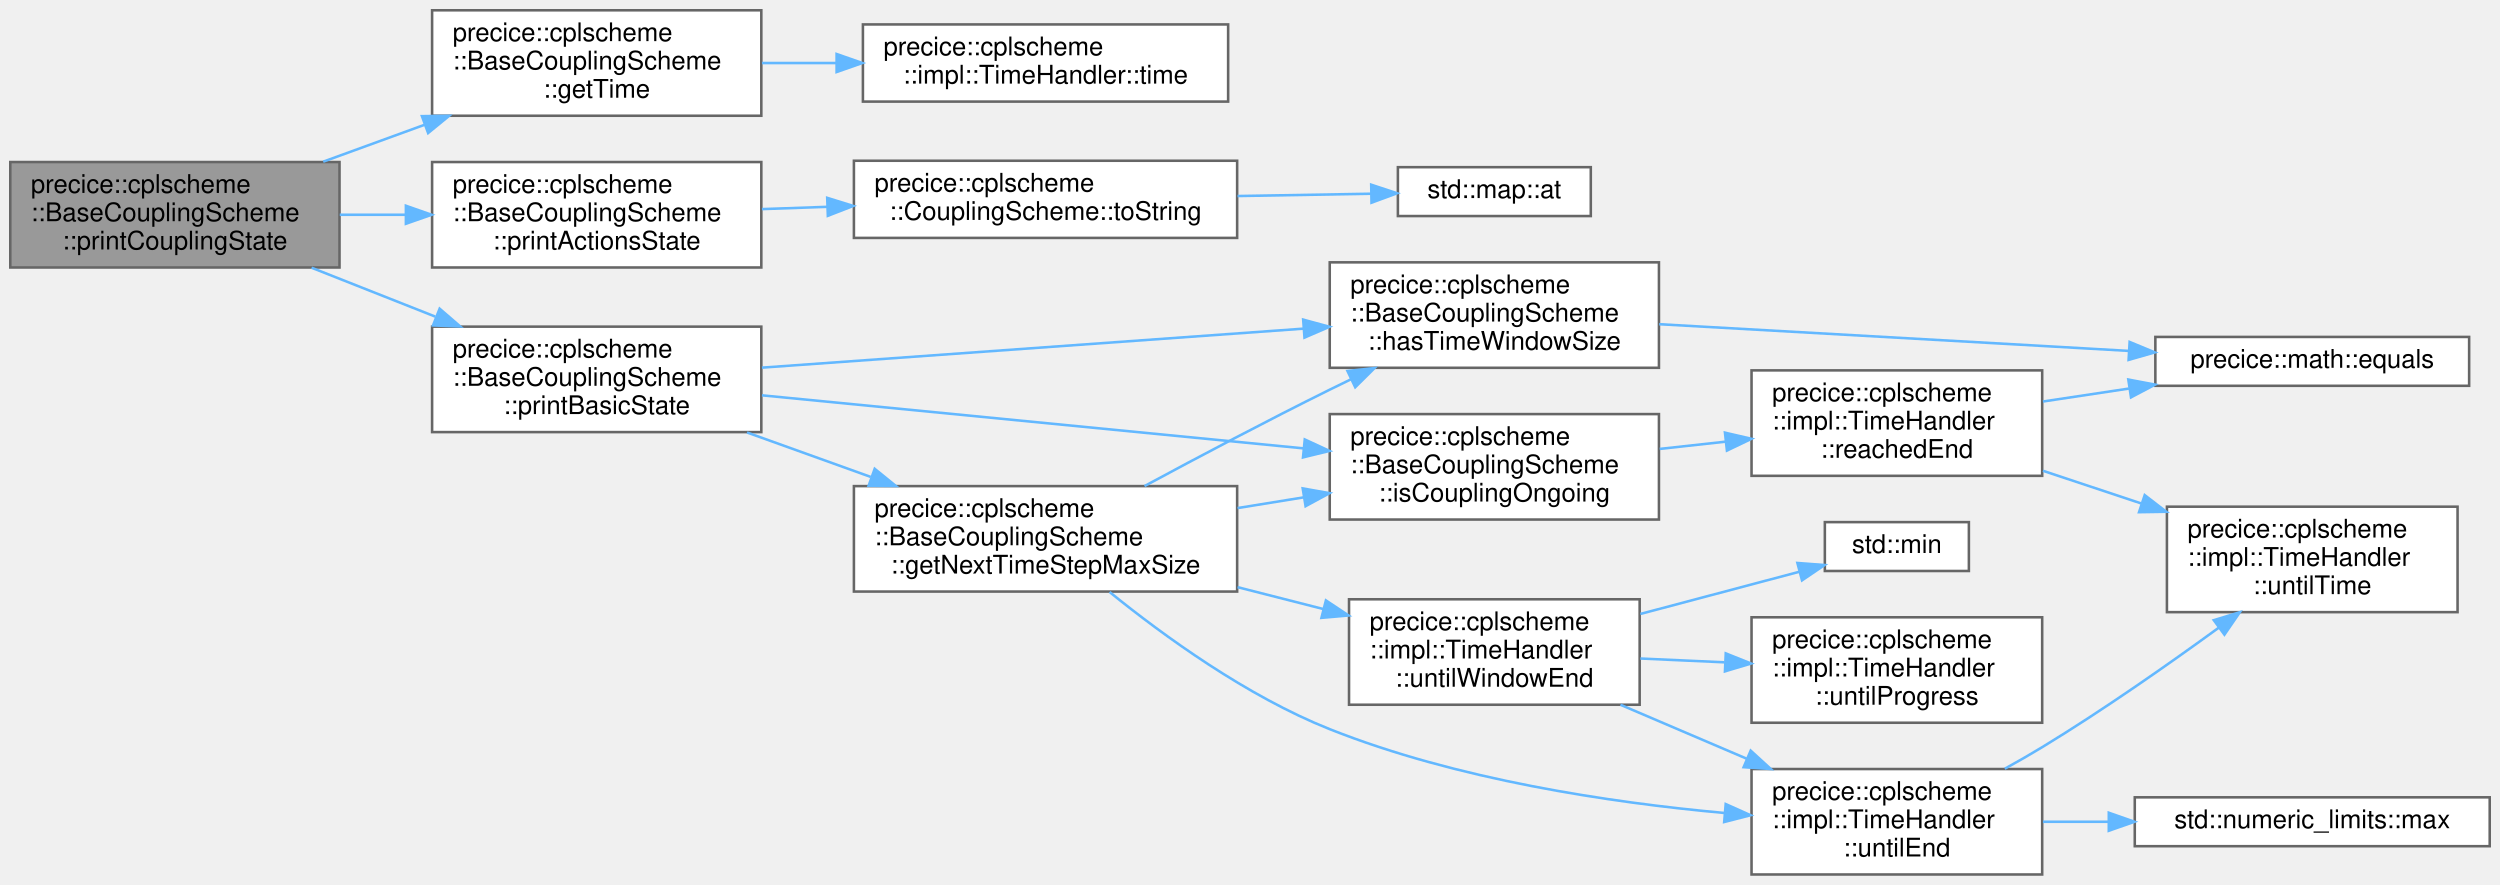
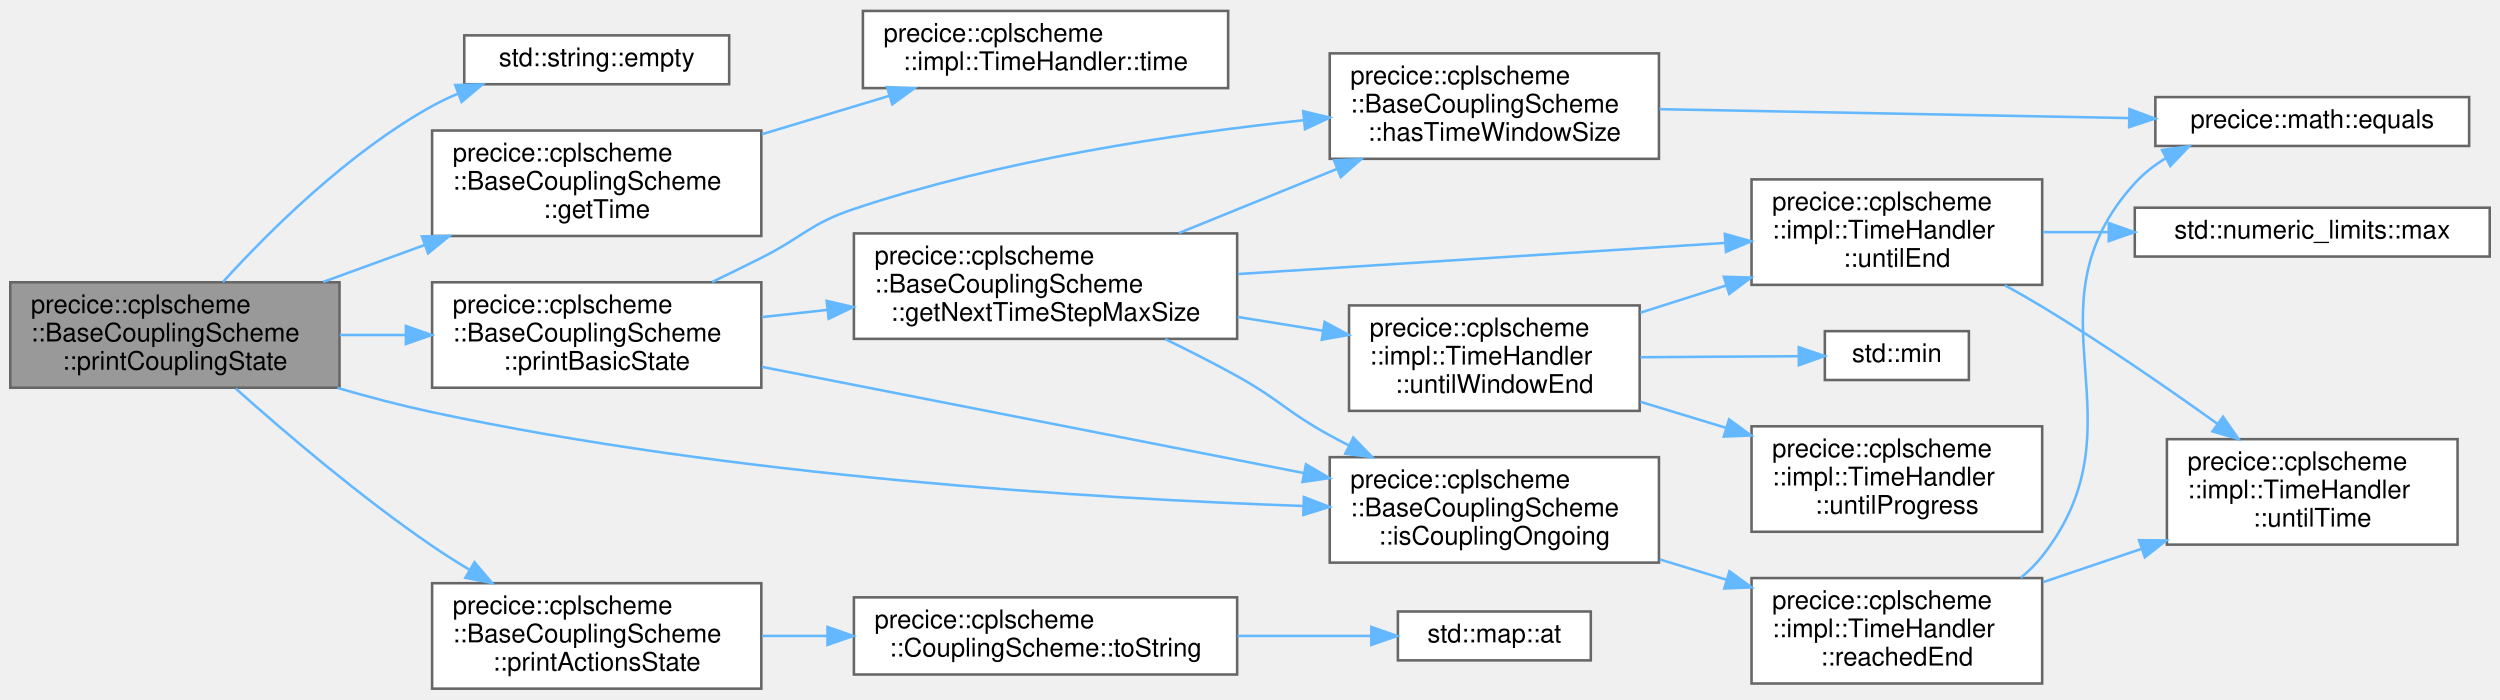
- <svg xmlns="http://www.w3.org/2000/svg" xmlns:xlink="http://www.w3.org/1999/xlink" width="972pt" height="344pt" viewBox="0.00 0.00 972.00 344.00">
-   <g id="graph0" class="graph" transform="scale(1 1) rotate(0) translate(4 340)">
+ <svg xmlns="http://www.w3.org/2000/svg" xmlns:xlink="http://www.w3.org/1999/xlink" width="972pt" height="272pt" viewBox="0.00 0.00 972.00 271.50">
+   <g id="graph0" class="graph" transform="scale(1 1) rotate(0) translate(4 267.5)">
    <g id="Node000001" class="node">
      <g id="a_Node000001">
        <a xlink:title="Returns coupling state information.">
-           <polygon fill="#999999" stroke="#666666" points="128,-277 0,-277 0,-236 128,-236 128,-277" />
-           <text text-anchor="start" x="8" y="-265" font-family="Helvetica,sans-Serif" font-size="10.00">precice::cplscheme</text>
-           <text text-anchor="start" x="8" y="-254" font-family="Helvetica,sans-Serif" font-size="10.00">::BaseCouplingScheme</text>
-           <text text-anchor="middle" x="64" y="-243" font-family="Helvetica,sans-Serif" font-size="10.00">::printCouplingState</text>
+           <polygon fill="#999999" stroke="#666666" points="128,-158 0,-158 0,-117 128,-117 128,-158" />
+           <text text-anchor="start" x="8" y="-146" font-family="Helvetica,sans-Serif" font-size="10.00">precice::cplscheme</text>
+           <text text-anchor="start" x="8" y="-135" font-family="Helvetica,sans-Serif" font-size="10.00">::BaseCouplingScheme</text>
+           <text text-anchor="middle" x="64" y="-124" font-family="Helvetica,sans-Serif" font-size="10.00">::printCouplingState</text>
        </a>
      </g>
    </g>
    <g id="Node000002" class="node">
      <g id="a_Node000002">
-         <a xlink:href="classprecice_1_1cplscheme_1_1BaseCouplingScheme.html#a6c37c619f364581226635cdca7d39e4b" target="_top" xlink:title="getter for _time">
-           <polygon fill="white" stroke="#666666" points="292,-336 164,-336 164,-295 292,-295 292,-336" />
-           <text text-anchor="start" x="172" y="-324" font-family="Helvetica,sans-Serif" font-size="10.00">precice::cplscheme</text>
-           <text text-anchor="start" x="172" y="-313" font-family="Helvetica,sans-Serif" font-size="10.00">::BaseCouplingScheme</text>
-           <text text-anchor="middle" x="228" y="-302" font-family="Helvetica,sans-Serif" font-size="10.00">::getTime</text>
+         <a target="_parent" xlink:href="http://en.cppreference.com/w/cpp/string/basic_string/empty.html#" xlink:title=" ">
+           <polygon fill="white" stroke="#666666" points="279.5,-254 176.5,-254 176.5,-235 279.5,-235 279.5,-254" />
+           <text text-anchor="middle" x="228" y="-242" font-family="Helvetica,sans-Serif" font-size="10.00">std::string::empty</text>
        </a>
      </g>
    </g>
    <g id="edge1_Node000001_Node000002" class="edge">
      <g id="a_edge1_Node000001_Node000002">
        <a xlink:title=" ">
-           <path fill="none" stroke="#63b8ff" d="M121.66,-277.14C134.44,-281.79 148.1,-286.77 161.21,-291.54" />
-           <polygon fill="#63b8ff" stroke="#63b8ff" points="160.05,-294.84 170.65,-294.98 162.45,-288.27 160.05,-294.84" />
+           <path fill="none" stroke="#63b8ff" d="M82.67,-158.11C101.06,-178.31 131.64,-208.6 164,-226.5 167.23,-228.28 170.64,-229.91 174.16,-231.38" />
+           <polygon fill="#63b8ff" stroke="#63b8ff" points="173,-234.68 183.6,-234.93 175.47,-228.13 173,-234.68" />
+         </a>
+       </g>
+     </g>
+     <g id="Node000003" class="node">
+       <g id="a_Node000003">
+         <a xlink:href="classprecice_1_1cplscheme_1_1BaseCouplingScheme.html#a6c37c619f364581226635cdca7d39e4b" target="_top" xlink:title="getter for _time">
+           <polygon fill="white" stroke="#666666" points="292,-217 164,-217 164,-176 292,-176 292,-217" />
+           <text text-anchor="start" x="172" y="-205" font-family="Helvetica,sans-Serif" font-size="10.00">precice::cplscheme</text>
+           <text text-anchor="start" x="172" y="-194" font-family="Helvetica,sans-Serif" font-size="10.00">::BaseCouplingScheme</text>
+           <text text-anchor="middle" x="228" y="-183" font-family="Helvetica,sans-Serif" font-size="10.00">::getTime</text>
+         </a>
+       </g>
+     </g>
+     <g id="edge2_Node000001_Node000003" class="edge">
+       <g id="a_edge2_Node000001_Node000003">
+         <a xlink:title=" ">
+           <path fill="none" stroke="#63b8ff" d="M121.66,-158.14C134.44,-162.79 148.1,-167.77 161.21,-172.54" />
+           <polygon fill="#63b8ff" stroke="#63b8ff" points="160.05,-175.84 170.65,-175.98 162.45,-169.27 160.05,-175.84" />
+         </a>
+       </g>
+     </g>
+     <g id="Node000005" class="node">
+       <g id="a_Node000005">
+         <a xlink:href="classprecice_1_1cplscheme_1_1BaseCouplingScheme.html#a69facd34bc23797fe69daab51df26b8c" target="_top" xlink:title="Returns true, when the coupled simulation is still ongoing.">
+           <polygon fill="white" stroke="#666666" points="641,-90 513,-90 513,-49 641,-49 641,-90" />
+           <text text-anchor="start" x="521" y="-78" font-family="Helvetica,sans-Serif" font-size="10.00">precice::cplscheme</text>
+           <text text-anchor="start" x="521" y="-67" font-family="Helvetica,sans-Serif" font-size="10.00">::BaseCouplingScheme</text>
+           <text text-anchor="middle" x="577" y="-56" font-family="Helvetica,sans-Serif" font-size="10.00">::isCouplingOngoing</text>
+         </a>
+       </g>
+     </g>
+     <g id="edge4_Node000001_Node000005" class="edge">
+       <g id="a_edge4_Node000001_Node000005">
+         <a xlink:title=" ">
+           <path fill="none" stroke="#63b8ff" d="M127.17,-116.94C139.29,-113.42 151.97,-110.07 164,-107.5 280.82,-82.5 419.74,-73.95 502.74,-71.02" />
+           <polygon fill="#63b8ff" stroke="#63b8ff" points="502.95,-74.52 512.83,-70.68 502.72,-67.52 502.95,-74.52" />
+         </a>
+       </g>
+     </g>
+     <g id="Node000009" class="node">
+       <g id="a_Node000009">
+         <a xlink:href="classprecice_1_1cplscheme_1_1BaseCouplingScheme.html#a9f52327593edaf6643322a493d70dcbc" target="_top" xlink:title="Prints the action state.">
+           <polygon fill="white" stroke="#666666" points="292,-41 164,-41 164,0 292,0 292,-41" />
+           <text text-anchor="start" x="172" y="-29" font-family="Helvetica,sans-Serif" font-size="10.00">precice::cplscheme</text>
+           <text text-anchor="start" x="172" y="-18" font-family="Helvetica,sans-Serif" font-size="10.00">::BaseCouplingScheme</text>
+           <text text-anchor="middle" x="228" y="-7" font-family="Helvetica,sans-Serif" font-size="10.00">::printActionsState</text>
+         </a>
+       </g>
+     </g>
+     <g id="edge8_Node000001_Node000009" class="edge">
+       <g id="a_edge8_Node000001_Node000009">
+         <a xlink:title=" ">
+           <path fill="none" stroke="#63b8ff" d="M87.65,-116.68C107.12,-99.29 136.36,-74.39 164,-55.5 168.58,-52.37 173.47,-49.27 178.42,-46.29" />
+           <polygon fill="#63b8ff" stroke="#63b8ff" points="180.48,-49.14 187.34,-41.06 176.94,-43.1 180.48,-49.14" />
+         </a>
+       </g>
+     </g>
+     <g id="Node000012" class="node">
+       <g id="a_Node000012">
+         <a xlink:href="classprecice_1_1cplscheme_1_1BaseCouplingScheme.html#a99776e313302e073a0fa128a0d01575f" target="_top" xlink:title="Prints the coupling state.">
+           <polygon fill="white" stroke="#666666" points="292,-158 164,-158 164,-117 292,-117 292,-158" />
+           <text text-anchor="start" x="172" y="-146" font-family="Helvetica,sans-Serif" font-size="10.00">precice::cplscheme</text>
+           <text text-anchor="start" x="172" y="-135" font-family="Helvetica,sans-Serif" font-size="10.00">::BaseCouplingScheme</text>
+           <text text-anchor="middle" x="228" y="-124" font-family="Helvetica,sans-Serif" font-size="10.00">::printBasicState</text>
+         </a>
+       </g>
+     </g>
+     <g id="edge11_Node000001_Node000012" class="edge">
+       <g id="a_edge11_Node000001_Node000012">
+         <a xlink:title=" ">
+           <path fill="none" stroke="#63b8ff" d="M128.1,-137.5C136.43,-137.5 145.04,-137.5 153.53,-137.5" />
+           <polygon fill="#63b8ff" stroke="#63b8ff" points="153.81,-141 163.81,-137.5 153.81,-134 153.81,-141" />
        </a>
      </g>
    </g>
    <g id="Node000004" class="node">
      <g id="a_Node000004">
-         <a xlink:href="classprecice_1_1cplscheme_1_1BaseCouplingScheme.html#a9f52327593edaf6643322a493d70dcbc" target="_top" xlink:title="Prints the action state.">
-           <polygon fill="white" stroke="#666666" points="292,-277 164,-277 164,-236 292,-236 292,-277" />
-           <text text-anchor="start" x="172" y="-265" font-family="Helvetica,sans-Serif" font-size="10.00">precice::cplscheme</text>
-           <text text-anchor="start" x="172" y="-254" font-family="Helvetica,sans-Serif" font-size="10.00">::BaseCouplingScheme</text>
-           <text text-anchor="middle" x="228" y="-243" font-family="Helvetica,sans-Serif" font-size="10.00">::printActionsState</text>
-         </a>
-       </g>
-     </g>
-     <g id="edge3_Node000001_Node000004" class="edge">
-       <g id="a_edge3_Node000001_Node000004">
-         <a xlink:title=" ">
-           <path fill="none" stroke="#63b8ff" d="M128.1,-256.5C136.43,-256.5 145.04,-256.5 153.53,-256.5" />
-           <polygon fill="#63b8ff" stroke="#63b8ff" points="153.81,-260 163.81,-256.5 153.81,-253 153.81,-260" />
+         <a xlink:href="classprecice_1_1cplscheme_1_1impl_1_1TimeHandler.html#a98a5365f35f80c2956df85a624ca3c21" target="_top" xlink:title="Returns the current time as a double.">
+           <polygon fill="white" stroke="#666666" points="473.5,-263.5 331.5,-263.5 331.5,-233.5 473.5,-233.5 473.5,-263.5" />
+           <text text-anchor="start" x="339.5" y="-251.5" font-family="Helvetica,sans-Serif" font-size="10.00">precice::cplscheme</text>
+           <text text-anchor="middle" x="402.5" y="-240.5" font-family="Helvetica,sans-Serif" font-size="10.00">::impl::TimeHandler::time</text>
+         </a>
+       </g>
+     </g>
+     <g id="edge3_Node000003_Node000004" class="edge">
+       <g id="a_edge3_Node000003_Node000004">
+         <a xlink:title=" ">
+           <path fill="none" stroke="#63b8ff" d="M292.25,-215.57C308.42,-220.44 325.74,-225.66 341.73,-230.48" />
+           <polygon fill="#63b8ff" stroke="#63b8ff" points="340.9,-233.89 351.48,-233.42 342.92,-227.19 340.9,-233.89" />
+         </a>
+       </g>
+     </g>
+     <g id="Node000006" class="node">
+       <g id="a_Node000006">
+         <a xlink:href="classprecice_1_1cplscheme_1_1impl_1_1TimeHandler.html#acf44ef74e3031f7fcdf1edf9f4a24f4d" target="_top" xlink:title=" ">
+           <polygon fill="white" stroke="#666666" points="790,-43 677,-43 677,-2 790,-2 790,-43" />
+           <text text-anchor="start" x="685" y="-31" font-family="Helvetica,sans-Serif" font-size="10.00">precice::cplscheme</text>
+           <text text-anchor="start" x="685" y="-20" font-family="Helvetica,sans-Serif" font-size="10.00">::impl::TimeHandler</text>
+           <text text-anchor="middle" x="733.5" y="-9" font-family="Helvetica,sans-Serif" font-size="10.00">::reachedEnd</text>
+         </a>
+       </g>
+     </g>
+     <g id="edge5_Node000005_Node000006" class="edge">
+       <g id="a_edge5_Node000005_Node000006">
+         <a xlink:title=" ">
+           <path fill="none" stroke="#63b8ff" d="M641.29,-50.25C649.88,-47.63 658.72,-44.94 667.35,-42.32" />
+           <polygon fill="#63b8ff" stroke="#63b8ff" points="668.43,-45.65 676.98,-39.39 666.4,-38.95 668.43,-45.65" />
        </a>
      </g>
    </g>
    <g id="Node000007" class="node">
      <g id="a_Node000007">
-         <a xlink:href="classprecice_1_1cplscheme_1_1BaseCouplingScheme.html#a99776e313302e073a0fa128a0d01575f" target="_top" xlink:title="Prints the coupling state.">
-           <polygon fill="white" stroke="#666666" points="292,-213 164,-213 164,-172 292,-172 292,-213" />
-           <text text-anchor="start" x="172" y="-201" font-family="Helvetica,sans-Serif" font-size="10.00">precice::cplscheme</text>
-           <text text-anchor="start" x="172" y="-190" font-family="Helvetica,sans-Serif" font-size="10.00">::BaseCouplingScheme</text>
-           <text text-anchor="middle" x="228" y="-179" font-family="Helvetica,sans-Serif" font-size="10.00">::printBasicState</text>
-         </a>
-       </g>
-     </g>
-     <g id="edge6_Node000001_Node000007" class="edge">
-       <g id="a_edge6_Node000001_Node000007">
-         <a xlink:title=" ">
-           <path fill="none" stroke="#63b8ff" d="M117.15,-235.9C132.47,-229.85 149.37,-223.17 165.23,-216.9" />
-           <polygon fill="#63b8ff" stroke="#63b8ff" points="166.93,-219.99 174.95,-213.06 164.36,-213.48 166.93,-219.99" />
-         </a>
-       </g>
-     </g>
-     <g id="Node000003" class="node">
-       <g id="a_Node000003">
-         <a xlink:href="classprecice_1_1cplscheme_1_1impl_1_1TimeHandler.html#a98a5365f35f80c2956df85a624ca3c21" target="_top" xlink:title="Returns the current time as a double.">
-           <polygon fill="white" stroke="#666666" points="473.5,-330.5 331.5,-330.5 331.5,-300.5 473.5,-300.5 473.5,-330.5" />
-           <text text-anchor="start" x="339.5" y="-318.5" font-family="Helvetica,sans-Serif" font-size="10.00">precice::cplscheme</text>
-           <text text-anchor="middle" x="402.5" y="-307.5" font-family="Helvetica,sans-Serif" font-size="10.00">::impl::TimeHandler::time</text>
-         </a>
-       </g>
-     </g>
-     <g id="edge2_Node000002_Node000003" class="edge">
-       <g id="a_edge2_Node000002_Node000003">
-         <a xlink:title=" ">
-           <path fill="none" stroke="#63b8ff" d="M292.25,-315.5C301.67,-315.5 311.49,-315.5 321.2,-315.5" />
-           <polygon fill="#63b8ff" stroke="#63b8ff" points="321.27,-319 331.27,-315.5 321.27,-312 321.27,-319" />
-         </a>
-       </g>
-     </g>
-     <g id="Node000005" class="node">
-       <g id="a_Node000005">
-         <a xlink:href="classprecice_1_1cplscheme_1_1CouplingScheme.html#a40c6327885fc962e08525fb20d8ef12c" target="_top" xlink:title=" ">
-           <polygon fill="white" stroke="#666666" points="477,-277.5 328,-277.5 328,-247.5 477,-247.5 477,-277.5" />
-           <text text-anchor="start" x="336" y="-265.5" font-family="Helvetica,sans-Serif" font-size="10.00">precice::cplscheme</text>
-           <text text-anchor="middle" x="402.5" y="-254.5" font-family="Helvetica,sans-Serif" font-size="10.00">::CouplingScheme::toString</text>
-         </a>
-       </g>
-     </g>
-     <g id="edge4_Node000004_Node000005" class="edge">
-       <g id="a_edge4_Node000004_Node000005">
-         <a xlink:title=" ">
-           <path fill="none" stroke="#63b8ff" d="M292.25,-258.7C300.55,-258.99 309.15,-259.29 317.71,-259.59" />
-           <polygon fill="#63b8ff" stroke="#63b8ff" points="317.62,-263.08 327.73,-259.93 317.86,-256.09 317.62,-263.08" />
-         </a>
-       </g>
-     </g>
-     <g id="Node000006" class="node">
-       <g id="a_Node000006">
-         <a target="_parent" xlink:href="http://en.cppreference.com/w/cpp/container/map/at.html#" xlink:title=" ">
-           <polygon fill="white" stroke="#666666" points="614.5,-275 539.5,-275 539.5,-256 614.5,-256 614.5,-275" />
-           <text text-anchor="middle" x="577" y="-263" font-family="Helvetica,sans-Serif" font-size="10.00">std::map::at</text>
-         </a>
-       </g>
-     </g>
-     <g id="edge5_Node000005_Node000006" class="edge">
-       <g id="a_edge5_Node000005_Node000006">
-         <a xlink:title=" ">
-           <path fill="none" stroke="#63b8ff" d="M477.16,-263.78C494.73,-264.09 513.02,-264.4 529.02,-264.68" />
-           <polygon fill="#63b8ff" stroke="#63b8ff" points="529.12,-268.19 539.17,-264.86 529.24,-261.19 529.12,-268.19" />
+         <a xlink:href="namespaceprecice_1_1math.html#a0e86802cfe992deba131d789d035b5b7" target="_top" xlink:title="Compares two Eigen::MatrixBase for equality up to tolerance.">
+           <polygon fill="white" stroke="#666666" points="956,-230 834,-230 834,-211 956,-211 956,-230" />
+           <text text-anchor="middle" x="895" y="-218" font-family="Helvetica,sans-Serif" font-size="10.00">precice::math::equals</text>
+         </a>
+       </g>
+     </g>
+     <g id="edge6_Node000006_Node000007" class="edge">
+       <g id="a_edge6_Node000006_Node000007">
+         <a xlink:title=" ">
+           <path fill="none" stroke="#63b8ff" d="M781.66,-43.12C784.74,-45.64 787.58,-48.42 790,-51.5 831.04,-103.7 781.35,-147.35 826,-196.5 829.49,-200.34 833.63,-203.57 838.12,-206.28" />
+           <polygon fill="#63b8ff" stroke="#63b8ff" points="836.61,-209.43 847.11,-210.88 839.8,-203.2 836.61,-209.43" />
        </a>
      </g>
    </g>
    <g id="Node000008" class="node">
      <g id="a_Node000008">
-         <a xlink:href="classprecice_1_1cplscheme_1_1BaseCouplingScheme.html#a9981e805fe1fcdea567cf0b4dd20348a" target="_top" xlink:title="Returns the maximal size of the next time step to be computed.">
-           <polygon fill="white" stroke="#666666" points="477,-151 328,-151 328,-110 477,-110 477,-151" />
-           <text text-anchor="start" x="336" y="-139" font-family="Helvetica,sans-Serif" font-size="10.00">precice::cplscheme</text>
-           <text text-anchor="start" x="336" y="-128" font-family="Helvetica,sans-Serif" font-size="10.00">::BaseCouplingScheme</text>
-           <text text-anchor="middle" x="402.5" y="-117" font-family="Helvetica,sans-Serif" font-size="10.00">::getNextTimeStepMaxSize</text>
-         </a>
-       </g>
-     </g>
-     <g id="edge7_Node000007_Node000008" class="edge">
-       <g id="a_edge7_Node000007_Node000008">
-         <a xlink:title=" ">
-           <path fill="none" stroke="#63b8ff" d="M286.44,-171.85C301.86,-166.31 318.67,-160.27 334.56,-154.56" />
-           <polygon fill="#63b8ff" stroke="#63b8ff" points="336.08,-157.73 344.31,-151.05 333.72,-151.14 336.08,-157.73" />
-         </a>
-       </g>
-     </g>
-     <g id="Node000009" class="node">
-       <g id="a_Node000009">
-         <a xlink:href="classprecice_1_1cplscheme_1_1BaseCouplingScheme.html#aa1c82548c80a9c8bb129e115e0f710fe" target="_top" xlink:title="Function to check whether time window size is defined by coupling scheme.">
-           <polygon fill="white" stroke="#666666" points="641,-238 513,-238 513,-197 641,-197 641,-238" />
-           <text text-anchor="start" x="521" y="-226" font-family="Helvetica,sans-Serif" font-size="10.00">precice::cplscheme</text>
-           <text text-anchor="start" x="521" y="-215" font-family="Helvetica,sans-Serif" font-size="10.00">::BaseCouplingScheme</text>
-           <text text-anchor="middle" x="577" y="-204" font-family="Helvetica,sans-Serif" font-size="10.00">::hasTimeWindowSize</text>
-         </a>
-       </g>
-     </g>
-     <g id="edge21_Node000007_Node000009" class="edge">
-       <g id="a_edge21_Node000007_Node000009">
-         <a xlink:title=" ">
-           <path fill="none" stroke="#63b8ff" d="M292.24,-197.06C351.59,-201.33 440.33,-207.73 502.73,-212.22" />
-           <polygon fill="#63b8ff" stroke="#63b8ff" points="502.67,-215.73 512.9,-212.95 503.18,-208.74 502.67,-215.73" />
+         <a xlink:href="classprecice_1_1cplscheme_1_1impl_1_1TimeHandler.html#a3d2757a3ef13e33b3bb1881f7dde353c" target="_top" xlink:title="Returns the time difference until the overall time reaches the given time.">
+           <polygon fill="white" stroke="#666666" points="951.5,-97 838.5,-97 838.5,-56 951.5,-56 951.5,-97" />
+           <text text-anchor="start" x="846.5" y="-85" font-family="Helvetica,sans-Serif" font-size="10.00">precice::cplscheme</text>
+           <text text-anchor="start" x="846.5" y="-74" font-family="Helvetica,sans-Serif" font-size="10.00">::impl::TimeHandler</text>
+           <text text-anchor="middle" x="895" y="-63" font-family="Helvetica,sans-Serif" font-size="10.00">::untilTime</text>
+         </a>
+       </g>
+     </g>
+     <g id="edge7_Node000006_Node000008" class="edge">
+       <g id="a_edge7_Node000006_Node000008">
+         <a xlink:title=" ">
+           <path fill="none" stroke="#63b8ff" d="M790.29,-41.39C802.67,-45.58 815.9,-50.06 828.63,-54.37" />
+           <polygon fill="#63b8ff" stroke="#63b8ff" points="827.65,-57.73 838.25,-57.62 829.9,-51.1 827.65,-57.73" />
+         </a>
+       </g>
+     </g>
+     <g id="Node000010" class="node">
+       <g id="a_Node000010">
+         <a xlink:href="classprecice_1_1cplscheme_1_1CouplingScheme.html#a40c6327885fc962e08525fb20d8ef12c" target="_top" xlink:title=" ">
+           <polygon fill="white" stroke="#666666" points="477,-35.5 328,-35.5 328,-5.5 477,-5.5 477,-35.5" />
+           <text text-anchor="start" x="336" y="-23.5" font-family="Helvetica,sans-Serif" font-size="10.00">precice::cplscheme</text>
+           <text text-anchor="middle" x="402.5" y="-12.5" font-family="Helvetica,sans-Serif" font-size="10.00">::CouplingScheme::toString</text>
+         </a>
+       </g>
+     </g>
+     <g id="edge9_Node000009_Node000010" class="edge">
+       <g id="a_edge9_Node000009_Node000010">
+         <a xlink:title=" ">
+           <path fill="none" stroke="#63b8ff" d="M292.25,-20.5C300.55,-20.5 309.15,-20.5 317.71,-20.5" />
+           <polygon fill="#63b8ff" stroke="#63b8ff" points="317.73,-24 327.73,-20.5 317.73,-17 317.73,-24" />
        </a>
      </g>
    </g>
    <g id="Node000011" class="node">
      <g id="a_Node000011">
-         <a xlink:href="classprecice_1_1cplscheme_1_1BaseCouplingScheme.html#a69facd34bc23797fe69daab51df26b8c" target="_top" xlink:title="Returns true, when the coupled simulation is still ongoing.">
-           <polygon fill="white" stroke="#666666" points="641,-179 513,-179 513,-138 641,-138 641,-179" />
-           <text text-anchor="start" x="521" y="-167" font-family="Helvetica,sans-Serif" font-size="10.00">precice::cplscheme</text>
-           <text text-anchor="start" x="521" y="-156" font-family="Helvetica,sans-Serif" font-size="10.00">::BaseCouplingScheme</text>
-           <text text-anchor="middle" x="577" y="-145" font-family="Helvetica,sans-Serif" font-size="10.00">::isCouplingOngoing</text>
-         </a>
-       </g>
-     </g>
-     <g id="edge22_Node000007_Node000011" class="edge">
-       <g id="a_edge22_Node000007_Node000011">
-         <a xlink:title=" ">
-           <path fill="none" stroke="#63b8ff" d="M292.24,-186.3C351.59,-180.49 440.33,-171.79 502.73,-165.68" />
-           <polygon fill="#63b8ff" stroke="#63b8ff" points="503.29,-169.14 512.9,-164.68 502.61,-162.17 503.29,-169.14" />
-         </a>
-       </g>
-     </g>
-     <g id="edge8_Node000008_Node000009" class="edge">
-       <g id="a_edge8_Node000008_Node000009">
-         <a xlink:title=" ">
-           <path fill="none" stroke="#63b8ff" d="M440.99,-151.02C462.01,-162.36 488.8,-176.53 513,-188.5 515.72,-189.84 518.51,-191.2 521.34,-192.57" />
-           <polygon fill="#63b8ff" stroke="#63b8ff" points="519.9,-195.76 530.43,-196.89 522.91,-189.44 519.9,-195.76" />
-         </a>
-       </g>
-     </g>
-     <g id="edge10_Node000008_Node000011" class="edge">
-       <g id="a_edge10_Node000008_Node000011">
-         <a xlink:title=" ">
-           <path fill="none" stroke="#63b8ff" d="M477.16,-142.46C485.71,-143.84 494.44,-145.26 502.99,-146.65" />
-           <polygon fill="#63b8ff" stroke="#63b8ff" points="502.49,-150.11 512.92,-148.26 503.61,-143.2 502.49,-150.11" />
+         <a target="_parent" xlink:href="http://en.cppreference.com/w/cpp/container/map/at.html#" xlink:title=" ">
+           <polygon fill="white" stroke="#666666" points="614.5,-30 539.5,-30 539.5,-11 614.5,-11 614.5,-30" />
+           <text text-anchor="middle" x="577" y="-18" font-family="Helvetica,sans-Serif" font-size="10.00">std::map::at</text>
+         </a>
+       </g>
+     </g>
+     <g id="edge10_Node000010_Node000011" class="edge">
+       <g id="a_edge10_Node000010_Node000011">
+         <a xlink:title=" ">
+           <path fill="none" stroke="#63b8ff" d="M477.16,-20.5C494.73,-20.5 513.02,-20.5 529.02,-20.5" />
+           <polygon fill="#63b8ff" stroke="#63b8ff" points="529.17,-24 539.17,-20.5 529.17,-17 529.17,-24" />
+         </a>
+       </g>
+     </g>
+     <g id="edge24_Node000012_Node000005" class="edge">
+       <g id="a_edge24_Node000012_Node000005">
+         <a xlink:title=" ">
+           <path fill="none" stroke="#63b8ff" d="M292.24,-125.11C351.59,-113.48 440.33,-96.09 502.73,-83.86" />
+           <polygon fill="#63b8ff" stroke="#63b8ff" points="503.76,-87.22 512.9,-81.87 502.41,-80.35 503.76,-87.22" />
+         </a>
+       </g>
+     </g>
+     <g id="Node000013" class="node">
+       <g id="a_Node000013">
+         <a xlink:href="classprecice_1_1cplscheme_1_1BaseCouplingScheme.html#a9981e805fe1fcdea567cf0b4dd20348a" target="_top" xlink:title="Returns the maximal size of the next time step to be computed.">
+           <polygon fill="white" stroke="#666666" points="477,-177 328,-177 328,-136 477,-136 477,-177" />
+           <text text-anchor="start" x="336" y="-165" font-family="Helvetica,sans-Serif" font-size="10.00">precice::cplscheme</text>
+           <text text-anchor="start" x="336" y="-154" font-family="Helvetica,sans-Serif" font-size="10.00">::BaseCouplingScheme</text>
+           <text text-anchor="middle" x="402.5" y="-143" font-family="Helvetica,sans-Serif" font-size="10.00">::getNextTimeStepMaxSize</text>
+         </a>
+       </g>
+     </g>
+     <g id="edge12_Node000012_Node000013" class="edge">
+       <g id="a_edge12_Node000012_Node000013">
+         <a xlink:title=" ">
+           <path fill="none" stroke="#63b8ff" d="M292.25,-144.47C300.55,-145.38 309.15,-146.33 317.71,-147.27" />
+           <polygon fill="#63b8ff" stroke="#63b8ff" points="317.41,-150.76 327.73,-148.38 318.18,-143.8 317.41,-150.76" />
        </a>
      </g>
    </g>
    <g id="Node000014" class="node">
      <g id="a_Node000014">
+         <a xlink:href="classprecice_1_1cplscheme_1_1BaseCouplingScheme.html#aa1c82548c80a9c8bb129e115e0f710fe" target="_top" xlink:title="Function to check whether time window size is defined by coupling scheme.">
+           <polygon fill="white" stroke="#666666" points="641,-247 513,-247 513,-206 641,-206 641,-247" />
+           <text text-anchor="start" x="521" y="-235" font-family="Helvetica,sans-Serif" font-size="10.00">precice::cplscheme</text>
+           <text text-anchor="start" x="521" y="-224" font-family="Helvetica,sans-Serif" font-size="10.00">::BaseCouplingScheme</text>
+           <text text-anchor="middle" x="577" y="-213" font-family="Helvetica,sans-Serif" font-size="10.00">::hasTimeWindowSize</text>
+         </a>
+       </g>
+     </g>
+     <g id="edge23_Node000012_Node000014" class="edge">
+       <g id="a_edge23_Node000012_Node000014">
+         <a xlink:title=" ">
+           <path fill="none" stroke="#63b8ff" d="M272.83,-158.09C279.28,-161.2 285.83,-164.4 292,-167.5 308.17,-175.61 310.84,-180.76 328,-186.5 385.07,-205.59 452.68,-215.72 502.87,-221.01" />
+           <polygon fill="#63b8ff" stroke="#63b8ff" points="502.69,-224.51 512.99,-222.03 503.4,-217.54 502.69,-224.51" />
+         </a>
+       </g>
+     </g>
+     <g id="edge15_Node000013_Node000005" class="edge">
+       <g id="a_edge15_Node000013_Node000005">
+         <a xlink:title=" ">
+           <path fill="none" stroke="#63b8ff" d="M449.04,-135.9C458.39,-131.36 468.1,-126.44 477,-121.5 493.6,-112.29 496.34,-107.6 513,-98.5 515.39,-97.19 517.86,-95.89 520.36,-94.6" />
+           <polygon fill="#63b8ff" stroke="#63b8ff" points="522.16,-97.61 529.53,-90.01 519.03,-91.35 522.16,-97.61" />
+         </a>
+       </g>
+     </g>
+     <g id="edge13_Node000013_Node000014" class="edge">
+       <g id="a_edge13_Node000013_Node000014">
+         <a xlink:title=" ">
+           <path fill="none" stroke="#63b8ff" d="M454.32,-177.12C473.63,-184.96 495.8,-193.95 515.88,-202.1" />
+           <polygon fill="#63b8ff" stroke="#63b8ff" points="514.66,-205.39 525.24,-205.9 517.29,-198.9 514.66,-205.39" />
+         </a>
+       </g>
+     </g>
+     <g id="Node000015" class="node">
+       <g id="a_Node000015">
        <a xlink:href="classprecice_1_1cplscheme_1_1impl_1_1TimeHandler.html#a1691b3de3f4d4c668b7389132d34268a" target="_top" xlink:title=" ">
-           <polygon fill="white" stroke="#666666" points="790,-41 677,-41 677,0 790,0 790,-41" />
-           <text text-anchor="start" x="685" y="-29" font-family="Helvetica,sans-Serif" font-size="10.00">precice::cplscheme</text>
-           <text text-anchor="start" x="685" y="-18" font-family="Helvetica,sans-Serif" font-size="10.00">::impl::TimeHandler</text>
-           <text text-anchor="middle" x="733.5" y="-7" font-family="Helvetica,sans-Serif" font-size="10.00">::untilEnd</text>
-         </a>
-       </g>
-     </g>
-     <g id="edge14_Node000008_Node000014" class="edge">
-       <g id="a_edge14_Node000008_Node000014">
-         <a xlink:title=" ">
-           <path fill="none" stroke="#63b8ff" d="M427.4,-109.83C448.49,-92.75 480.81,-69.3 513,-56.5 562.27,-36.91 621.83,-27.98 666.47,-23.91" />
-           <polygon fill="#63b8ff" stroke="#63b8ff" points="666.95,-27.38 676.62,-23.04 666.36,-20.4 666.95,-27.38" />
+           <polygon fill="white" stroke="#666666" points="790,-198 677,-198 677,-157 790,-157 790,-198" />
+           <text text-anchor="start" x="685" y="-186" font-family="Helvetica,sans-Serif" font-size="10.00">precice::cplscheme</text>
+           <text text-anchor="start" x="685" y="-175" font-family="Helvetica,sans-Serif" font-size="10.00">::impl::TimeHandler</text>
+           <text text-anchor="middle" x="733.5" y="-164" font-family="Helvetica,sans-Serif" font-size="10.00">::untilEnd</text>
+         </a>
+       </g>
+     </g>
+     <g id="edge16_Node000013_Node000015" class="edge">
+       <g id="a_edge16_Node000013_Node000015">
+         <a xlink:title=" ">
+           <path fill="none" stroke="#63b8ff" d="M477.33,-161.21C534.11,-164.84 611.84,-169.8 666.55,-173.29" />
+           <polygon fill="#63b8ff" stroke="#63b8ff" points="666.62,-176.8 676.82,-173.95 667.07,-169.82 666.62,-176.8" />
+         </a>
+       </g>
+     </g>
+     <g id="Node000017" class="node">
+       <g id="a_Node000017">
+         <a xlink:href="classprecice_1_1cplscheme_1_1impl_1_1TimeHandler.html#aa1f9e5b3ad17a5ed37693674f245a15b" target="_top" xlink:title="Returns the time distance to the possibly truncated end of the current time window.">
+           <polygon fill="white" stroke="#666666" points="633.5,-149 520.5,-149 520.5,-108 633.5,-108 633.5,-149" />
+           <text text-anchor="start" x="528.5" y="-137" font-family="Helvetica,sans-Serif" font-size="10.00">precice::cplscheme</text>
+           <text text-anchor="start" x="528.5" y="-126" font-family="Helvetica,sans-Serif" font-size="10.00">::impl::TimeHandler</text>
+           <text text-anchor="middle" x="577" y="-115" font-family="Helvetica,sans-Serif" font-size="10.00">::untilWindowEnd</text>
+         </a>
+       </g>
+     </g>
+     <g id="edge19_Node000013_Node000017" class="edge">
+       <g id="a_edge19_Node000013_Node000017">
+         <a xlink:title=" ">
+           <path fill="none" stroke="#63b8ff" d="M477.16,-144.54C488.12,-142.76 499.36,-140.94 510.15,-139.19" />
+           <polygon fill="#63b8ff" stroke="#63b8ff" points="511.02,-142.59 520.33,-137.54 509.9,-135.68 511.02,-142.59" />
+         </a>
+       </g>
+     </g>
+     <g id="edge14_Node000014_Node000007" class="edge">
+       <g id="a_edge14_Node000014_Node000007">
+         <a xlink:title=" ">
+           <path fill="none" stroke="#63b8ff" d="M641.19,-225.3C693.9,-224.3 768.94,-222.87 823.57,-221.84" />
+           <polygon fill="#63b8ff" stroke="#63b8ff" points="823.94,-225.33 833.87,-221.64 823.8,-218.33 823.94,-225.33" />
+         </a>
+       </g>
+     </g>
+     <g id="edge18_Node000015_Node000008" class="edge">
+       <g id="a_edge18_Node000015_Node000008">
+         <a xlink:title=" ">
+           <path fill="none" stroke="#63b8ff" d="M775.44,-156.85C780.4,-154.13 785.35,-151.31 790,-148.5 813.25,-134.45 838.31,-117.17 858.01,-103.06" />
+           <polygon fill="#63b8ff" stroke="#63b8ff" points="860.31,-105.71 866.38,-97.02 856.22,-100.03 860.31,-105.71" />
        </a>
      </g>
    </g>
    <g id="Node000016" class="node">
      <g id="a_Node000016">
-         <a xlink:href="classprecice_1_1cplscheme_1_1impl_1_1TimeHandler.html#aa1f9e5b3ad17a5ed37693674f245a15b" target="_top" xlink:title="Returns the time distance to the possibly truncated end of the current time window.">
-           <polygon fill="white" stroke="#666666" points="633.5,-107 520.5,-107 520.5,-66 633.5,-66 633.5,-107" />
-           <text text-anchor="start" x="528.5" y="-95" font-family="Helvetica,sans-Serif" font-size="10.00">precice::cplscheme</text>
-           <text text-anchor="start" x="528.5" y="-84" font-family="Helvetica,sans-Serif" font-size="10.00">::impl::TimeHandler</text>
-           <text text-anchor="middle" x="577" y="-73" font-family="Helvetica,sans-Serif" font-size="10.00">::untilWindowEnd</text>
-         </a>
-       </g>
-     </g>
-     <g id="edge17_Node000008_Node000016" class="edge">
-       <g id="a_edge17_Node000008_Node000016">
-         <a xlink:title=" ">
-           <path fill="none" stroke="#63b8ff" d="M477.16,-111.71C488.23,-108.89 499.59,-105.99 510.49,-103.21" />
-           <polygon fill="#63b8ff" stroke="#63b8ff" points="511.51,-106.56 520.33,-100.7 509.78,-99.78 511.51,-106.56" />
-         </a>
-       </g>
-     </g>
-     <g id="Node000010" class="node">
-       <g id="a_Node000010">
-         <a xlink:href="namespaceprecice_1_1math.html#a0e86802cfe992deba131d789d035b5b7" target="_top" xlink:title="Compares two Eigen::MatrixBase for equality up to tolerance.">
-           <polygon fill="white" stroke="#666666" points="956,-209 834,-209 834,-190 956,-190 956,-209" />
-           <text text-anchor="middle" x="895" y="-197" font-family="Helvetica,sans-Serif" font-size="10.00">precice::math::equals</text>
-         </a>
-       </g>
-     </g>
-     <g id="edge9_Node000009_Node000010" class="edge">
-       <g id="a_edge9_Node000009_Node000010">
-         <a xlink:title=" ">
-           <path fill="none" stroke="#63b8ff" d="M641.08,-213.95C683.24,-211.57 739.95,-208.36 790,-205.5 800.85,-204.88 812.34,-204.22 823.57,-203.57" />
-           <polygon fill="#63b8ff" stroke="#63b8ff" points="824,-207.05 833.78,-202.99 823.6,-200.07 824,-207.05" />
-         </a>
-       </g>
-     </g>
-     <g id="Node000012" class="node">
-       <g id="a_Node000012">
-         <a xlink:href="classprecice_1_1cplscheme_1_1impl_1_1TimeHandler.html#acf44ef74e3031f7fcdf1edf9f4a24f4d" target="_top" xlink:title=" ">
-           <polygon fill="white" stroke="#666666" points="790,-196 677,-196 677,-155 790,-155 790,-196" />
-           <text text-anchor="start" x="685" y="-184" font-family="Helvetica,sans-Serif" font-size="10.00">precice::cplscheme</text>
-           <text text-anchor="start" x="685" y="-173" font-family="Helvetica,sans-Serif" font-size="10.00">::impl::TimeHandler</text>
-           <text text-anchor="middle" x="733.5" y="-162" font-family="Helvetica,sans-Serif" font-size="10.00">::reachedEnd</text>
-         </a>
-       </g>
-     </g>
-     <g id="edge11_Node000011_Node000012" class="edge">
-       <g id="a_edge11_Node000011_Node000012">
-         <a xlink:title=" ">
-           <path fill="none" stroke="#63b8ff" d="M641.29,-165.46C649.7,-166.39 658.34,-167.34 666.79,-168.27" />
-           <polygon fill="#63b8ff" stroke="#63b8ff" points="666.66,-171.78 676.98,-169.39 667.43,-164.82 666.66,-171.78" />
-         </a>
-       </g>
-     </g>
-     <g id="edge12_Node000012_Node000010" class="edge">
-       <g id="a_edge12_Node000012_Node000010">
-         <a xlink:title=" ">
-           <path fill="none" stroke="#63b8ff" d="M790.29,-183.89C801.08,-185.52 812.53,-187.24 823.72,-188.93" />
-           <polygon fill="#63b8ff" stroke="#63b8ff" points="823.49,-192.43 833.9,-190.46 824.53,-185.51 823.49,-192.43" />
-         </a>
-       </g>
-     </g>
-     <g id="Node000013" class="node">
-       <g id="a_Node000013">
-         <a xlink:href="classprecice_1_1cplscheme_1_1impl_1_1TimeHandler.html#a3d2757a3ef13e33b3bb1881f7dde353c" target="_top" xlink:title="Returns the time difference until the overall time reaches the given time.">
-           <polygon fill="white" stroke="#666666" points="951.5,-143 838.5,-143 838.5,-102 951.5,-102 951.5,-143" />
-           <text text-anchor="start" x="846.5" y="-131" font-family="Helvetica,sans-Serif" font-size="10.00">precice::cplscheme</text>
-           <text text-anchor="start" x="846.5" y="-120" font-family="Helvetica,sans-Serif" font-size="10.00">::impl::TimeHandler</text>
-           <text text-anchor="middle" x="895" y="-109" font-family="Helvetica,sans-Serif" font-size="10.00">::untilTime</text>
-         </a>
-       </g>
-     </g>
-     <g id="edge13_Node000012_Node000013" class="edge">
-       <g id="a_edge13_Node000012_Node000013">
-         <a xlink:title=" ">
-           <path fill="none" stroke="#63b8ff" d="M790.29,-156.96C802.67,-152.85 815.9,-148.45 828.63,-144.22" />
-           <polygon fill="#63b8ff" stroke="#63b8ff" points="829.86,-147.5 838.25,-141.03 827.65,-140.86 829.86,-147.5" />
-         </a>
-       </g>
-     </g>
-     <g id="edge16_Node000014_Node000013" class="edge">
-       <g id="a_edge16_Node000014_Node000013">
-         <a xlink:title=" ">
-           <path fill="none" stroke="#63b8ff" d="M775.46,-41.12C780.41,-43.85 785.36,-46.67 790,-49.5 813.58,-63.85 838.95,-81.61 858.74,-96.02" />
-           <polygon fill="#63b8ff" stroke="#63b8ff" points="856.72,-98.88 866.85,-101.97 860.86,-93.24 856.72,-98.88" />
-         </a>
-       </g>
-     </g>
-     <g id="Node000015" class="node">
-       <g id="a_Node000015">
        <a target="_parent" xlink:href="http://en.cppreference.com/w/cpp/types/numeric_limits/max.html#" xlink:title=" ">
-           <polygon fill="white" stroke="#666666" points="964,-30 826,-30 826,-11 964,-11 964,-30" />
-           <text text-anchor="middle" x="895" y="-18" font-family="Helvetica,sans-Serif" font-size="10.00">std::numeric_limits::max</text>
-         </a>
-       </g>
-     </g>
-     <g id="edge15_Node000014_Node000015" class="edge">
-       <g id="a_edge15_Node000014_Node000015">
-         <a xlink:title=" ">
-           <path fill="none" stroke="#63b8ff" d="M790.29,-20.5C798.55,-20.5 807.19,-20.5 815.81,-20.5" />
-           <polygon fill="#63b8ff" stroke="#63b8ff" points="815.9,-24 825.89,-20.5 815.89,-17 815.9,-24" />
-         </a>
-       </g>
-     </g>
-     <g id="edge19_Node000016_Node000014" class="edge">
-       <g id="a_edge19_Node000016_Node000014">
-         <a xlink:title=" ">
-           <path fill="none" stroke="#63b8ff" d="M626.04,-65.98C641.59,-59.34 658.99,-51.9 675.15,-45" />
-           <polygon fill="#63b8ff" stroke="#63b8ff" points="676.67,-48.16 684.49,-41.01 673.92,-41.72 676.67,-48.16" />
-         </a>
-       </g>
-     </g>
-     <g id="Node000017" class="node">
-       <g id="a_Node000017">
-         <a target="_parent" xlink:href="http://en.cppreference.com/w/cpp/algorithm/min.html#" xlink:title=" ">
-           <polygon fill="white" stroke="#666666" points="761.5,-137 705.5,-137 705.5,-118 761.5,-118 761.5,-137" />
-           <text text-anchor="middle" x="733.5" y="-125" font-family="Helvetica,sans-Serif" font-size="10.00">std::min</text>
-         </a>
-       </g>
-     </g>
-     <g id="edge18_Node000016_Node000017" class="edge">
-       <g id="a_edge18_Node000016_Node000017">
-         <a xlink:title=" ">
-           <path fill="none" stroke="#63b8ff" d="M633.78,-101.3C654.34,-106.76 677.12,-112.8 695.6,-117.71" />
-           <polygon fill="#63b8ff" stroke="#63b8ff" points="694.83,-121.12 705.39,-120.31 696.62,-114.36 694.83,-121.12" />
+           <polygon fill="white" stroke="#666666" points="964,-187 826,-187 826,-168 964,-168 964,-187" />
+           <text text-anchor="middle" x="895" y="-175" font-family="Helvetica,sans-Serif" font-size="10.00">std::numeric_limits::max</text>
+         </a>
+       </g>
+     </g>
+     <g id="edge17_Node000015_Node000016" class="edge">
+       <g id="a_edge17_Node000015_Node000016">
+         <a xlink:title=" ">
+           <path fill="none" stroke="#63b8ff" d="M790.29,-177.5C798.55,-177.5 807.19,-177.5 815.81,-177.5" />
+           <polygon fill="#63b8ff" stroke="#63b8ff" points="815.9,-181 825.89,-177.5 815.89,-174 815.9,-181" />
+         </a>
+       </g>
+     </g>
+     <g id="edge21_Node000017_Node000015" class="edge">
+       <g id="a_edge21_Node000017_Node000015">
+         <a xlink:title=" ">
+           <path fill="none" stroke="#63b8ff" d="M633.78,-146.19C644.61,-149.62 656.05,-153.25 667.16,-156.78" />
+           <polygon fill="#63b8ff" stroke="#63b8ff" points="666.21,-160.15 676.8,-159.84 668.33,-153.48 666.21,-160.15" />
        </a>
      </g>
    </g>
    <g id="Node000018" class="node">
      <g id="a_Node000018">
+         <a target="_parent" xlink:href="http://en.cppreference.com/w/cpp/algorithm/min.html#" xlink:title=" ">
+           <polygon fill="white" stroke="#666666" points="761.5,-139 705.5,-139 705.5,-120 761.5,-120 761.5,-139" />
+           <text text-anchor="middle" x="733.5" y="-127" font-family="Helvetica,sans-Serif" font-size="10.00">std::min</text>
+         </a>
+       </g>
+     </g>
+     <g id="edge20_Node000017_Node000018" class="edge">
+       <g id="a_edge20_Node000017_Node000018">
+         <a xlink:title=" ">
+           <path fill="none" stroke="#63b8ff" d="M633.78,-128.86C654.25,-128.99 676.91,-129.14 695.34,-129.26" />
+           <polygon fill="#63b8ff" stroke="#63b8ff" points="695.37,-132.76 705.39,-129.32 695.41,-125.76 695.37,-132.76" />
+         </a>
+       </g>
+     </g>
+     <g id="Node000019" class="node">
+       <g id="a_Node000019">
        <a xlink:href="classprecice_1_1cplscheme_1_1impl_1_1TimeHandler.html#a97233c5f75ef847589a9bf7b94a0f5c4" target="_top" xlink:title=" ">
-           <polygon fill="white" stroke="#666666" points="790,-100 677,-100 677,-59 790,-59 790,-100" />
-           <text text-anchor="start" x="685" y="-88" font-family="Helvetica,sans-Serif" font-size="10.00">precice::cplscheme</text>
-           <text text-anchor="start" x="685" y="-77" font-family="Helvetica,sans-Serif" font-size="10.00">::impl::TimeHandler</text>
-           <text text-anchor="middle" x="733.5" y="-66" font-family="Helvetica,sans-Serif" font-size="10.00">::untilProgress</text>
-         </a>
-       </g>
-     </g>
-     <g id="edge20_Node000016_Node000018" class="edge">
-       <g id="a_edge20_Node000016_Node000018">
-         <a xlink:title=" ">
-           <path fill="none" stroke="#63b8ff" d="M633.78,-83.97C644.39,-83.49 655.59,-82.98 666.48,-82.49" />
-           <polygon fill="#63b8ff" stroke="#63b8ff" points="666.97,-85.97 676.8,-82.02 666.66,-78.98 666.97,-85.97" />
+           <polygon fill="white" stroke="#666666" points="790,-102 677,-102 677,-61 790,-61 790,-102" />
+           <text text-anchor="start" x="685" y="-90" font-family="Helvetica,sans-Serif" font-size="10.00">precice::cplscheme</text>
+           <text text-anchor="start" x="685" y="-79" font-family="Helvetica,sans-Serif" font-size="10.00">::impl::TimeHandler</text>
+           <text text-anchor="middle" x="733.5" y="-68" font-family="Helvetica,sans-Serif" font-size="10.00">::untilProgress</text>
+         </a>
+       </g>
+     </g>
+     <g id="edge22_Node000017_Node000019" class="edge">
+       <g id="a_edge22_Node000017_Node000019">
+         <a xlink:title=" ">
+           <path fill="none" stroke="#63b8ff" d="M633.78,-111.53C644.61,-108.24 656.05,-104.76 667.16,-101.38" />
+           <polygon fill="#63b8ff" stroke="#63b8ff" points="668.26,-104.7 676.8,-98.44 666.22,-98.01 668.26,-104.7" />
        </a>
      </g>
    </g>
  </g>
</svg>
